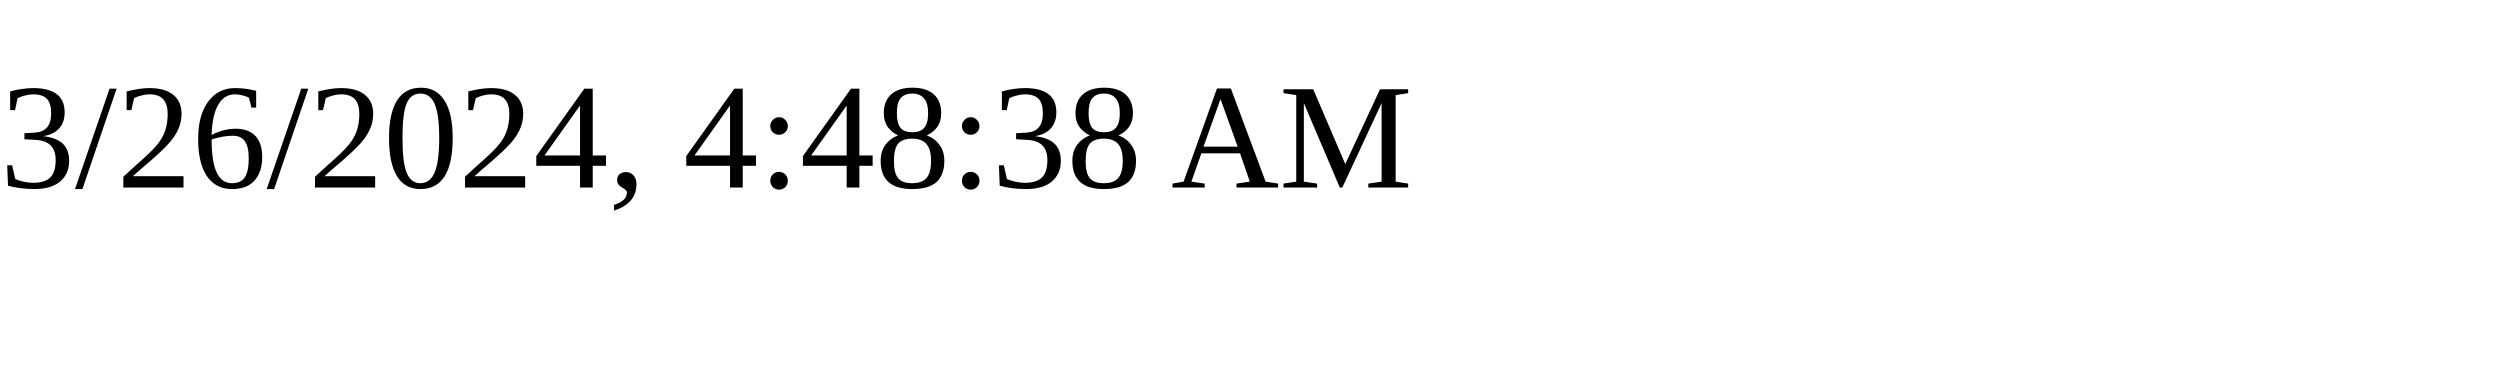
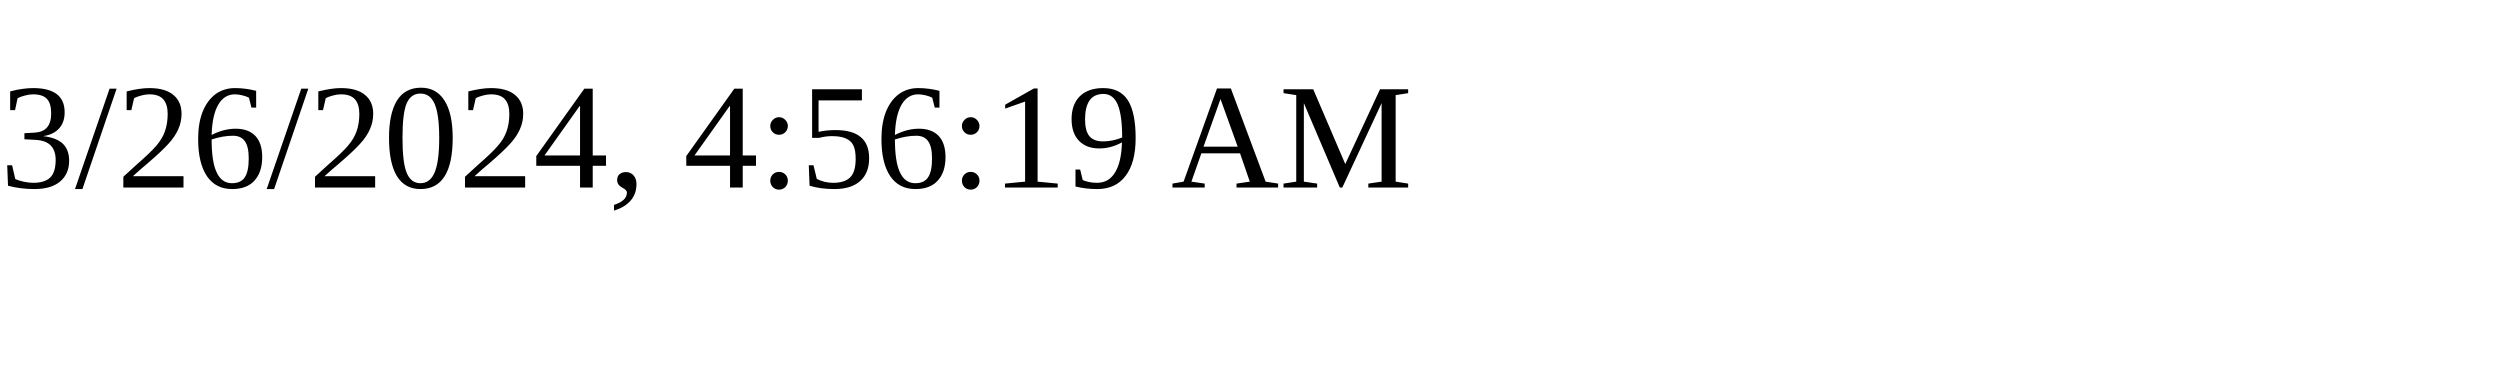
<svg xmlns="http://www.w3.org/2000/svg" height="30" width="200">
-   <text x="0" y="15">3/26/2024, 4:48:38 AM</text>
+   <text x="0" y="15">3/26/2024, 4:56:19 AM</text>
</svg>
